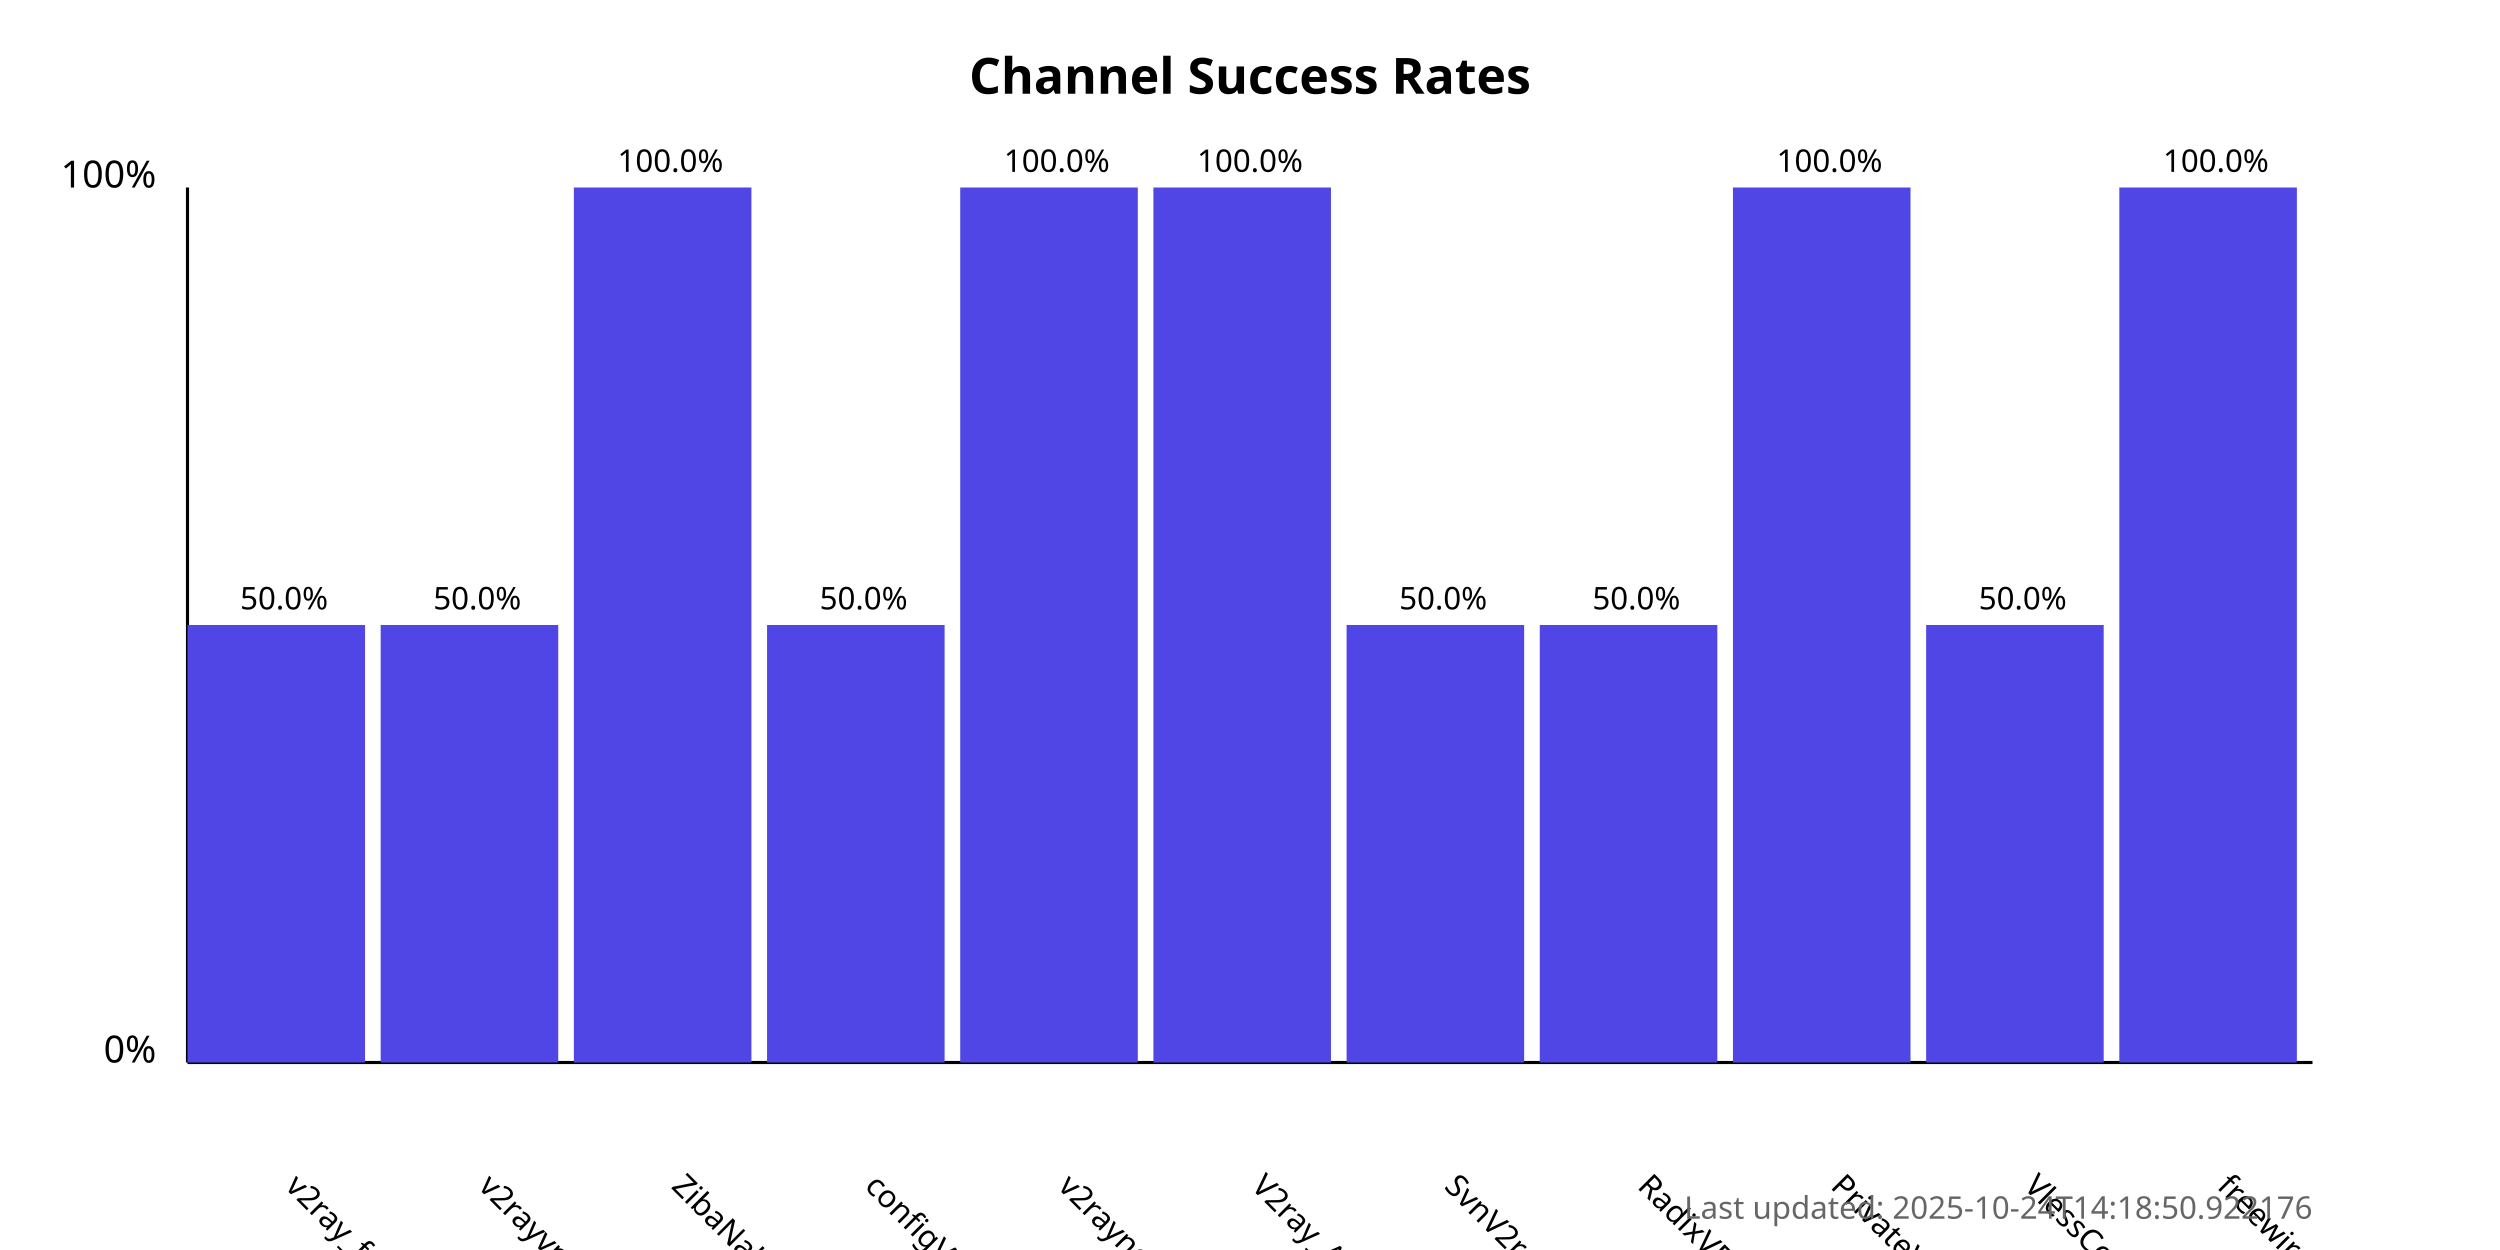
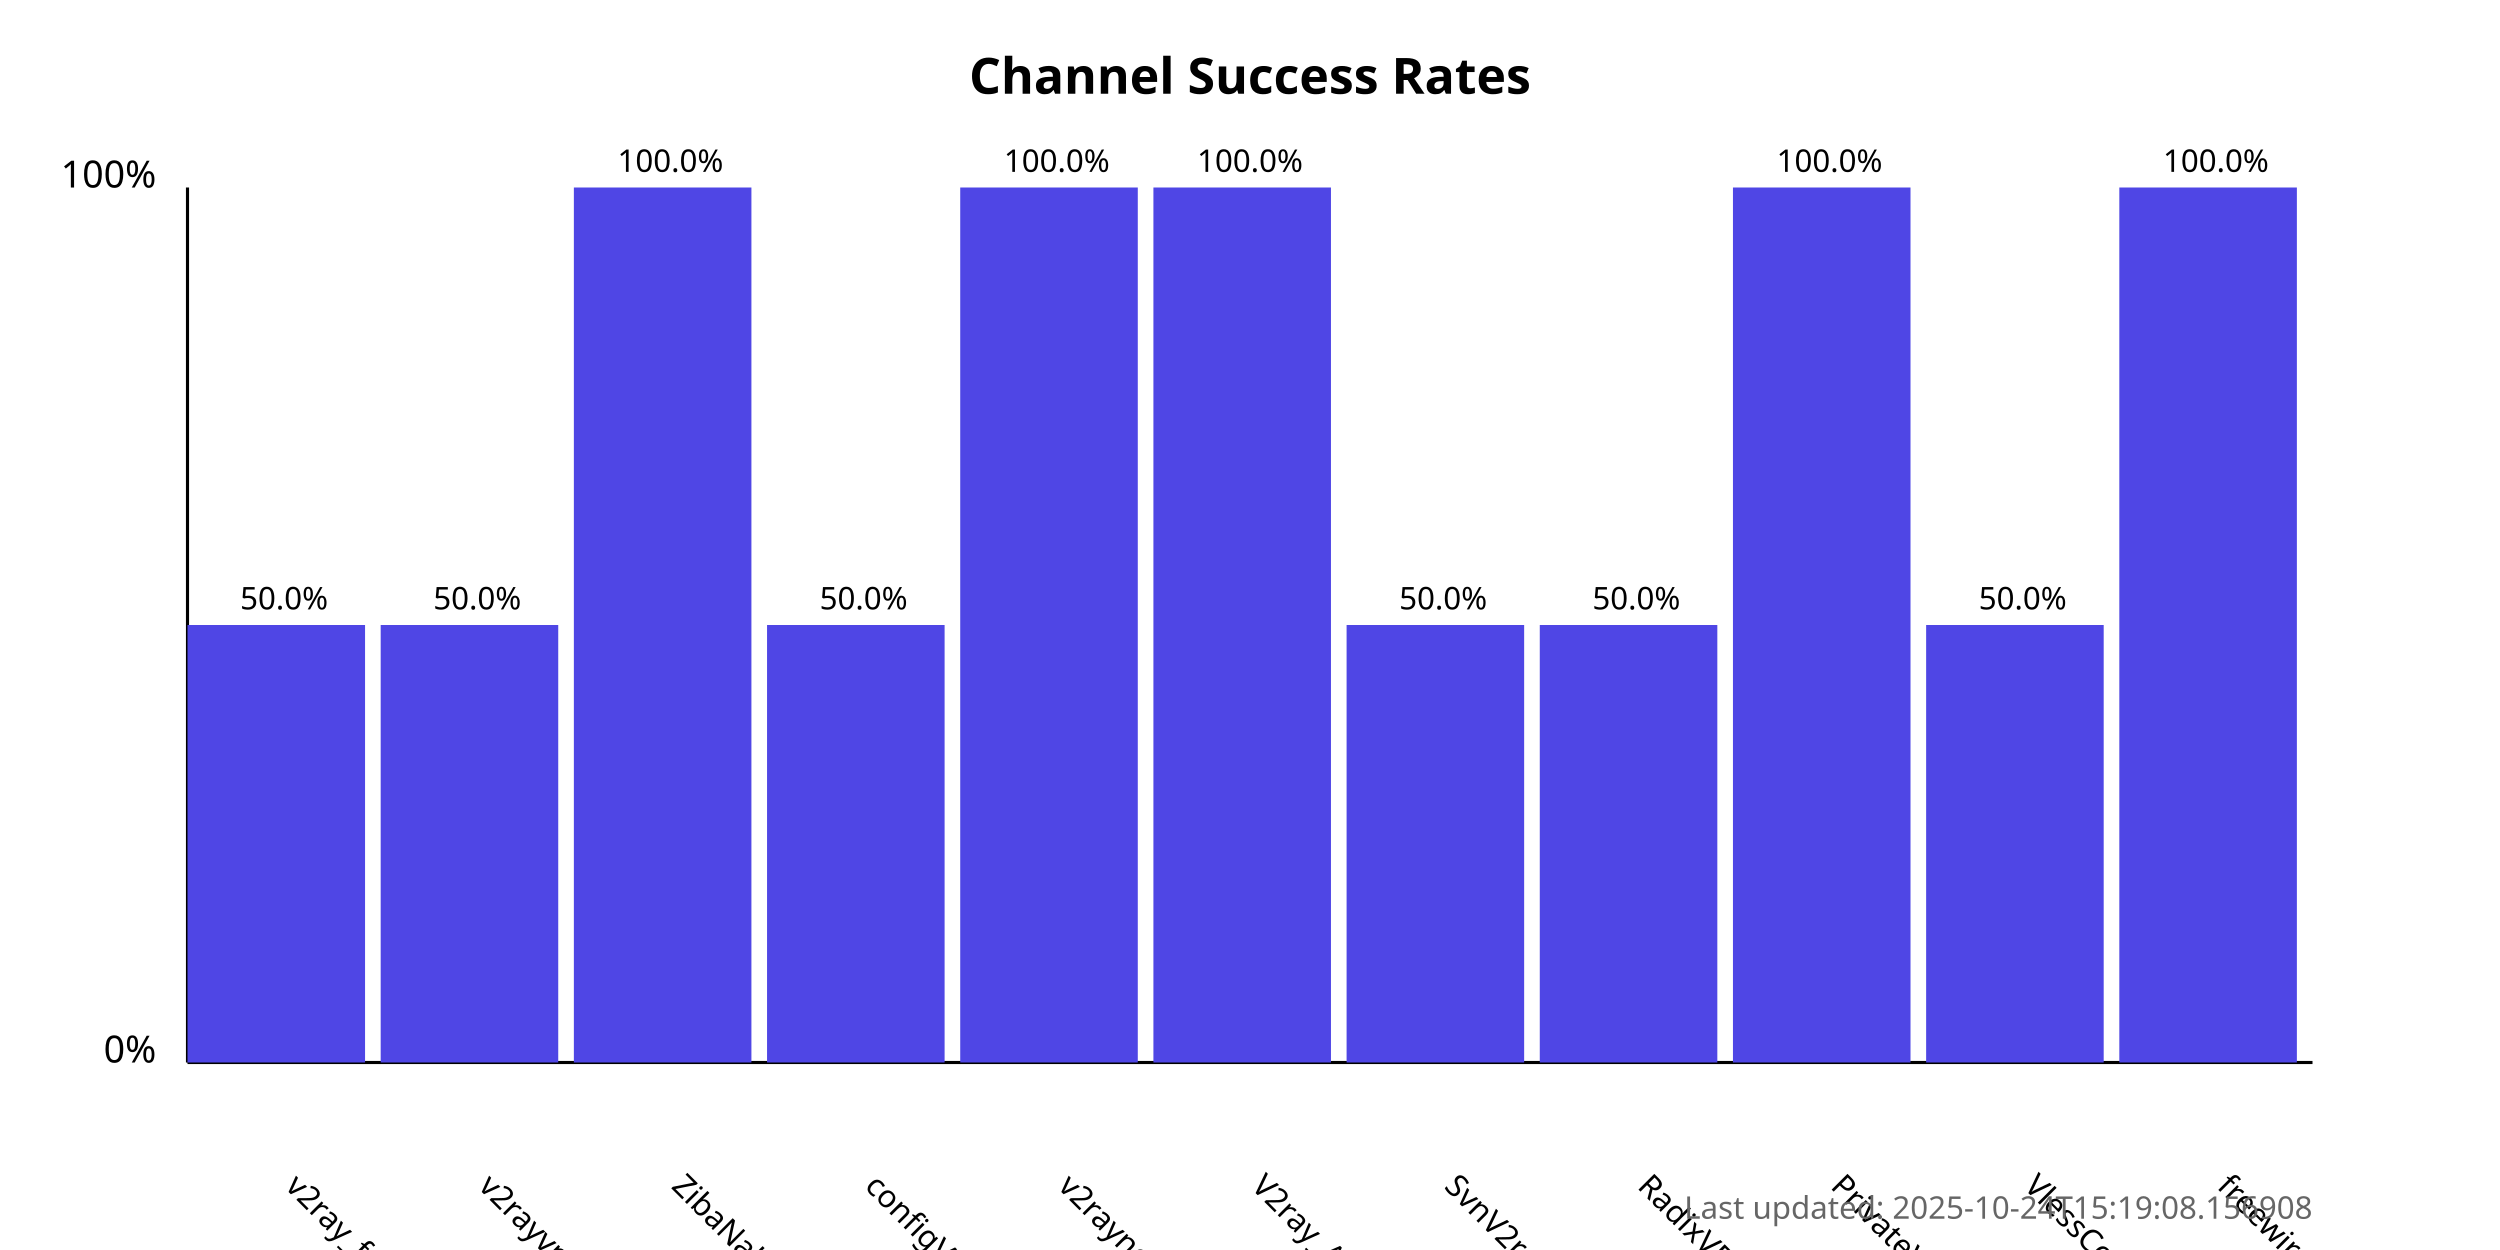
<svg xmlns="http://www.w3.org/2000/svg" width="800" height="400">
  <style>
            .chart-title { font: bold 16px sans-serif; }
            .axis-label { font: 12px sans-serif; }
            .tick-label { font: 10px sans-serif; }
            .bar { fill: #4f46e5; }
            .bar:hover { fill: #6366f1; }
            .timestamp { font: 10px sans-serif; fill: #666; }
        </style>
  <text x="400.0" y="30" text-anchor="middle" class="chart-title">
            Channel Success Rates
        </text>
  <line x1="60" y1="340" x2="60" y2="60" stroke="black" stroke-width="1" />
  <line x1="60" y1="340" x2="740" y2="340" stroke="black" stroke-width="1" />
  <text x="50" y="340" text-anchor="end" class="axis-label">0%</text>
  <text x="50" y="60" text-anchor="end" class="axis-label">100%</text>
  <g>
    <rect x="60" y="200.0" width="56.818" height="140.0" class="bar" />
    <text x="90.909" y="380" transform="rotate(45, 90.90909, 380)" text-anchor="start" class="tick-label">
                v2ray_free_conf
            </text>
    <text x="90.909" y="195.0" text-anchor="middle" class="tick-label">
                50.0%
            </text>
  </g>
  <g>
    <rect x="121.818" y="200.0" width="56.818" height="140.0" class="bar" />
    <text x="152.727" y="380" transform="rotate(45, 152.7273, 380)" text-anchor="start" class="tick-label">
                v2rayvpno
            </text>
    <text x="152.727" y="195.0" text-anchor="middle" class="tick-label">
                50.0%
            </text>
  </g>
  <g>
    <rect x="183.636" y="60.0" width="56.818" height="280.0" class="bar" />
    <text x="214.545" y="380" transform="rotate(45, 214.5455, 380)" text-anchor="start" class="tick-label">
                ZibaNabz
            </text>
    <text x="214.545" y="55.0" text-anchor="middle" class="tick-label">
                100.0%
            </text>
  </g>
  <g>
    <rect x="245.455" y="200.0" width="56.818" height="140.0" class="bar" />
    <text x="276.364" y="380" transform="rotate(45, 276.3636, 380)" text-anchor="start" class="tick-label">
                configV2rayForFree
            </text>
    <text x="276.364" y="195.0" text-anchor="middle" class="tick-label">
                50.0%
            </text>
  </g>
  <g>
    <rect x="307.273" y="60.0" width="56.818" height="280.0" class="bar" />
    <text x="338.182" y="380" transform="rotate(45, 338.1818, 380)" text-anchor="start" class="tick-label">
                v2rayngvpn
            </text>
    <text x="338.182" y="55.0" text-anchor="middle" class="tick-label">
                100.0%
            </text>
  </g>
  <g>
    <rect x="369.091" y="60.0" width="56.818" height="280.0" class="bar" />
    <text x="400.0" y="380" transform="rotate(45, 400.0, 380)" text-anchor="start" class="tick-label">
                V2ray_Alpha
            </text>
    <text x="400.0" y="55.0" text-anchor="middle" class="tick-label">
                100.0%
            </text>
  </g>
  <g>
    <rect x="430.909" y="200.0" width="56.818" height="140.0" class="bar" />
    <text x="461.818" y="380" transform="rotate(45, 461.8182, 380)" text-anchor="start" class="tick-label">
                SvnV2ray
            </text>
    <text x="461.818" y="195.0" text-anchor="middle" class="tick-label">
                50.0%
            </text>
  </g>
  <g>
    <rect x="492.727" y="200.0" width="56.818" height="140.0" class="bar" />
    <text x="523.636" y="380" transform="rotate(45, 523.6364, 380)" text-anchor="start" class="tick-label">
                RadixVPN
            </text>
    <text x="523.636" y="195.0" text-anchor="middle" class="tick-label">
                50.0%
            </text>
  </g>
  <g>
    <rect x="554.545" y="60.0" width="56.818" height="280.0" class="bar" />
    <text x="585.455" y="380" transform="rotate(45, 585.4545, 380)" text-anchor="start" class="tick-label">
                PrivateVPNs
            </text>
    <text x="585.455" y="55.0" text-anchor="middle" class="tick-label">
                100.0%
            </text>
  </g>
  <g>
    <rect x="616.364" y="200.0" width="56.818" height="140.0" class="bar" />
    <text x="647.273" y="380" transform="rotate(45, 647.2727, 380)" text-anchor="start" class="tick-label">
                VlessConfig
            </text>
    <text x="647.273" y="195.0" text-anchor="middle" class="tick-label">
                50.0%
            </text>
  </g>
  <g>
    <rect x="678.182" y="60.0" width="56.818" height="280.0" class="bar" />
    <text x="709.091" y="380" transform="rotate(45, 709.0909, 380)" text-anchor="start" class="tick-label">
                freewireguard
            </text>
    <text x="709.091" y="55.0" text-anchor="middle" class="tick-label">
                100.0%
            </text>
  </g>
  <text x="740" y="390" text-anchor="end" class="timestamp">
-             Last updated: 2025-10-24T14:18:50.922176
+             Last updated: 2025-10-24T15:19:08.156908
        </text>
</svg>
